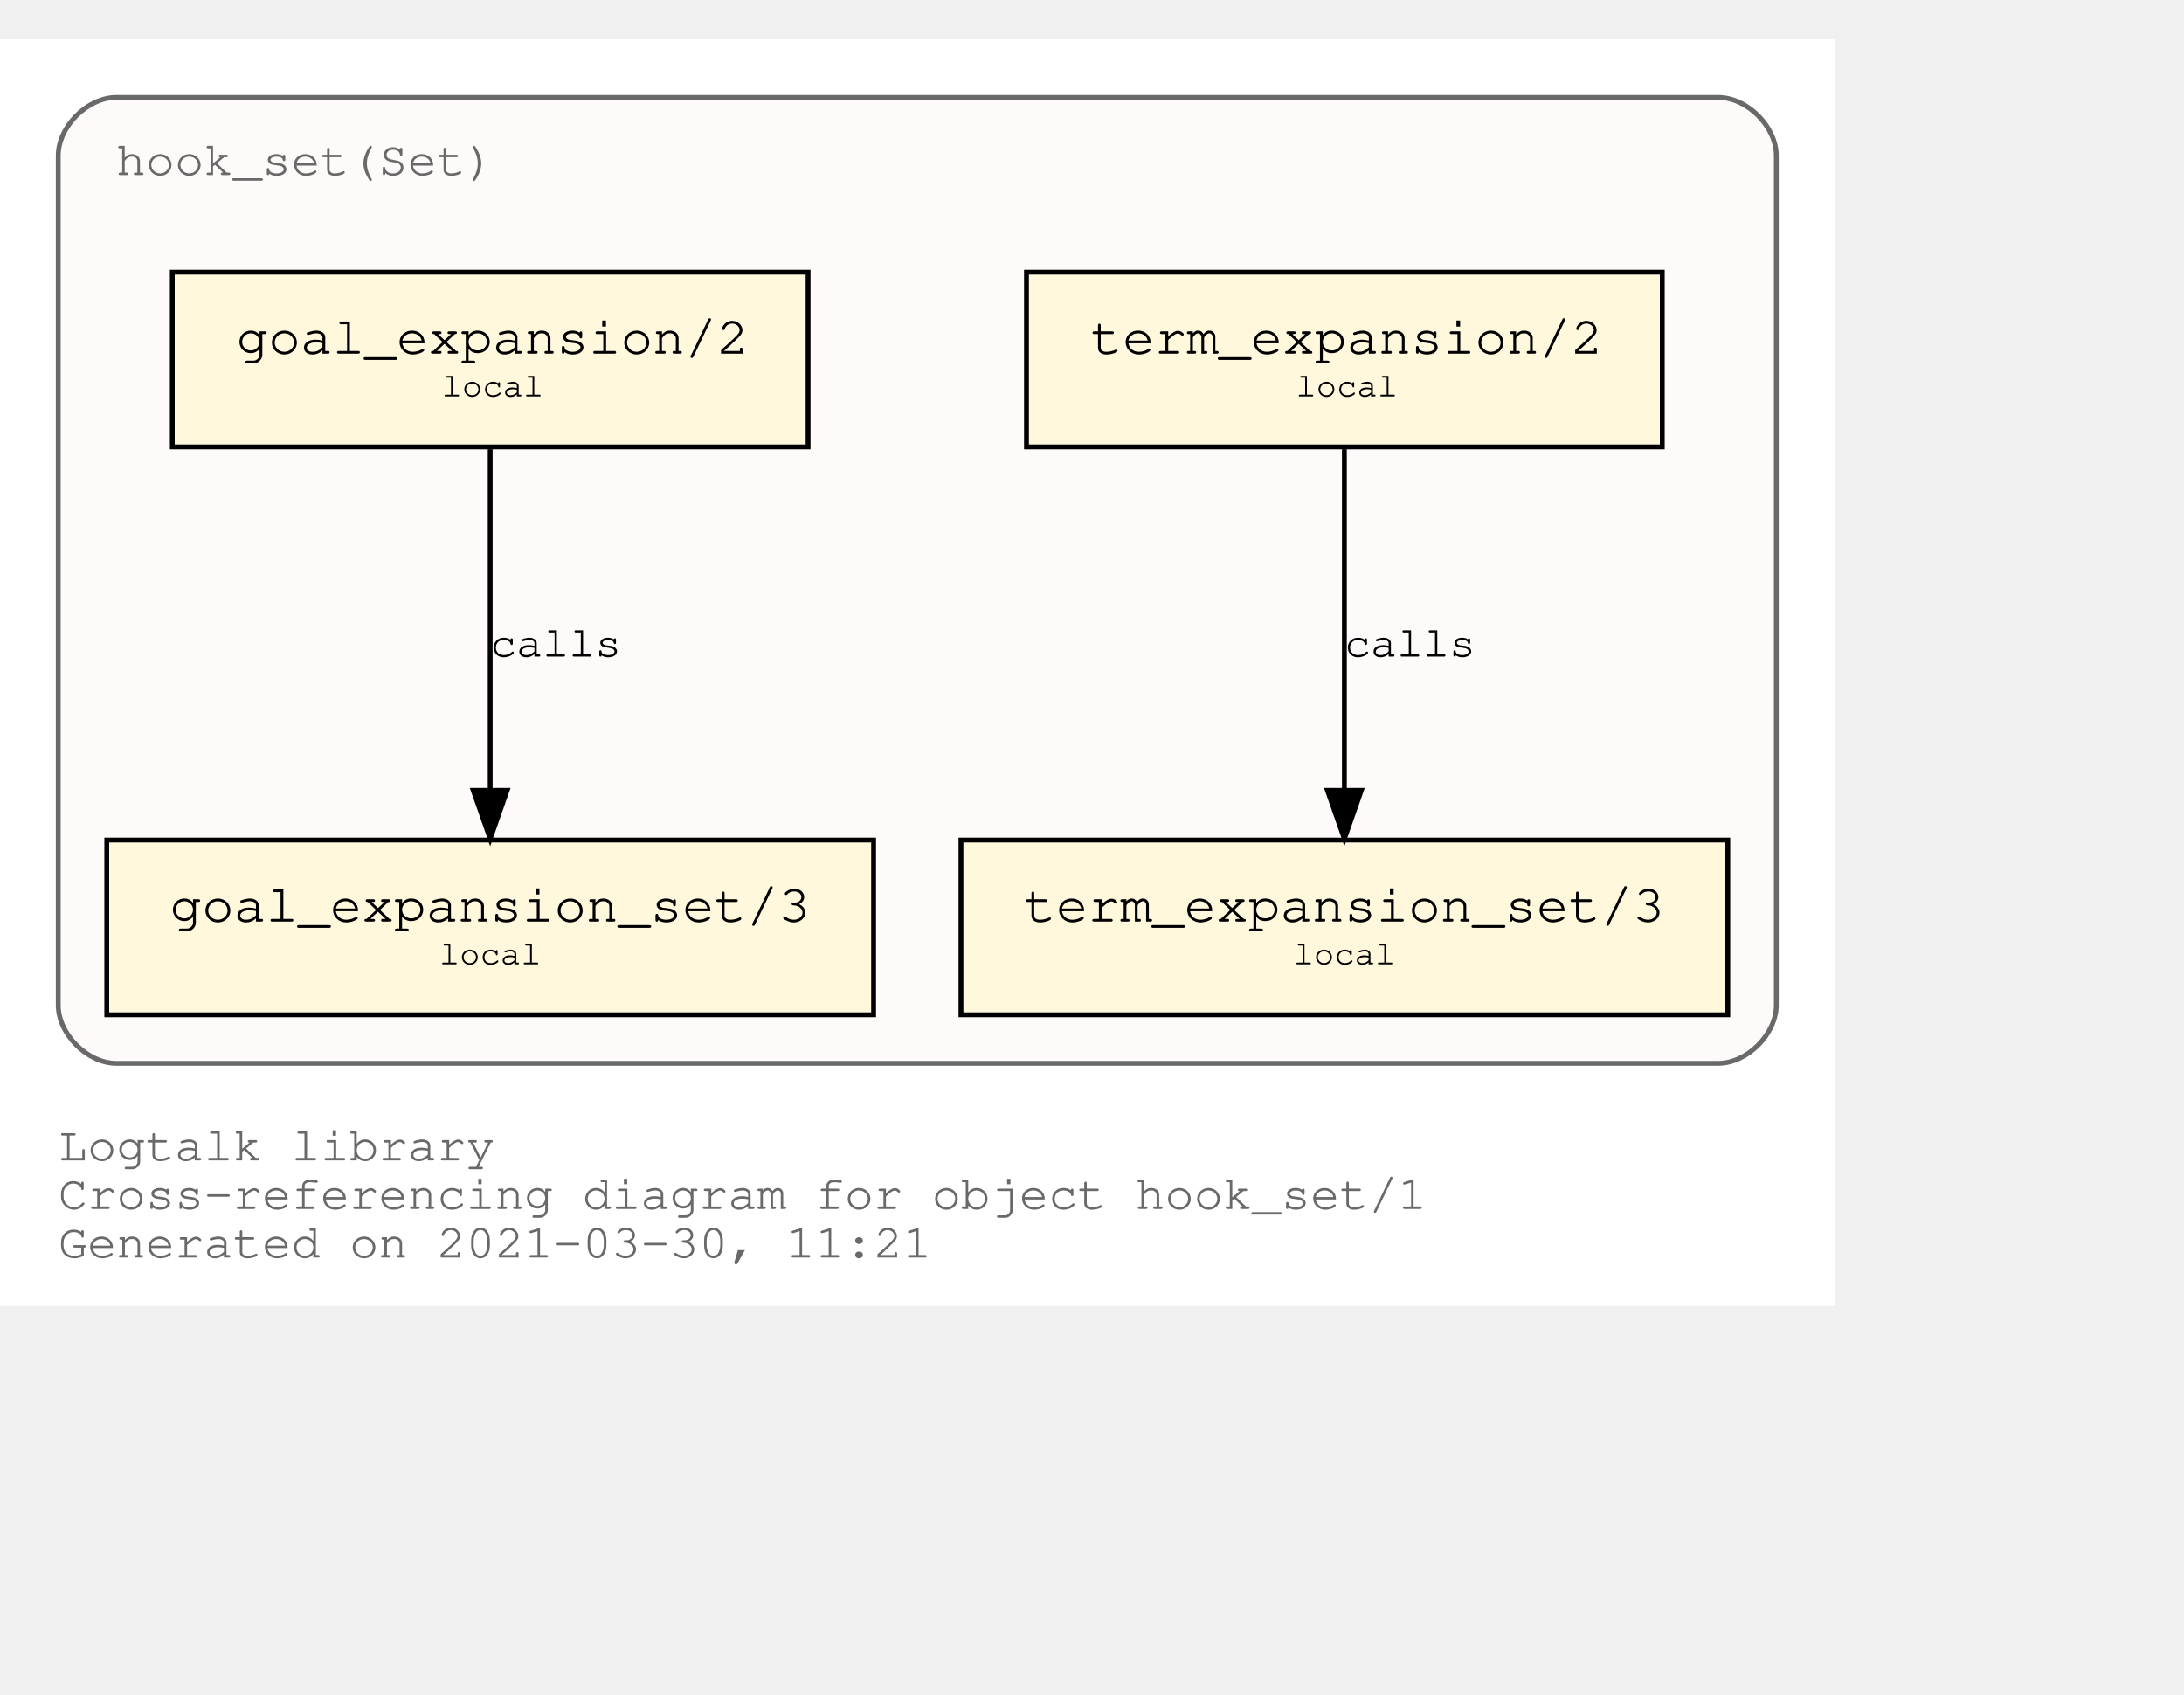
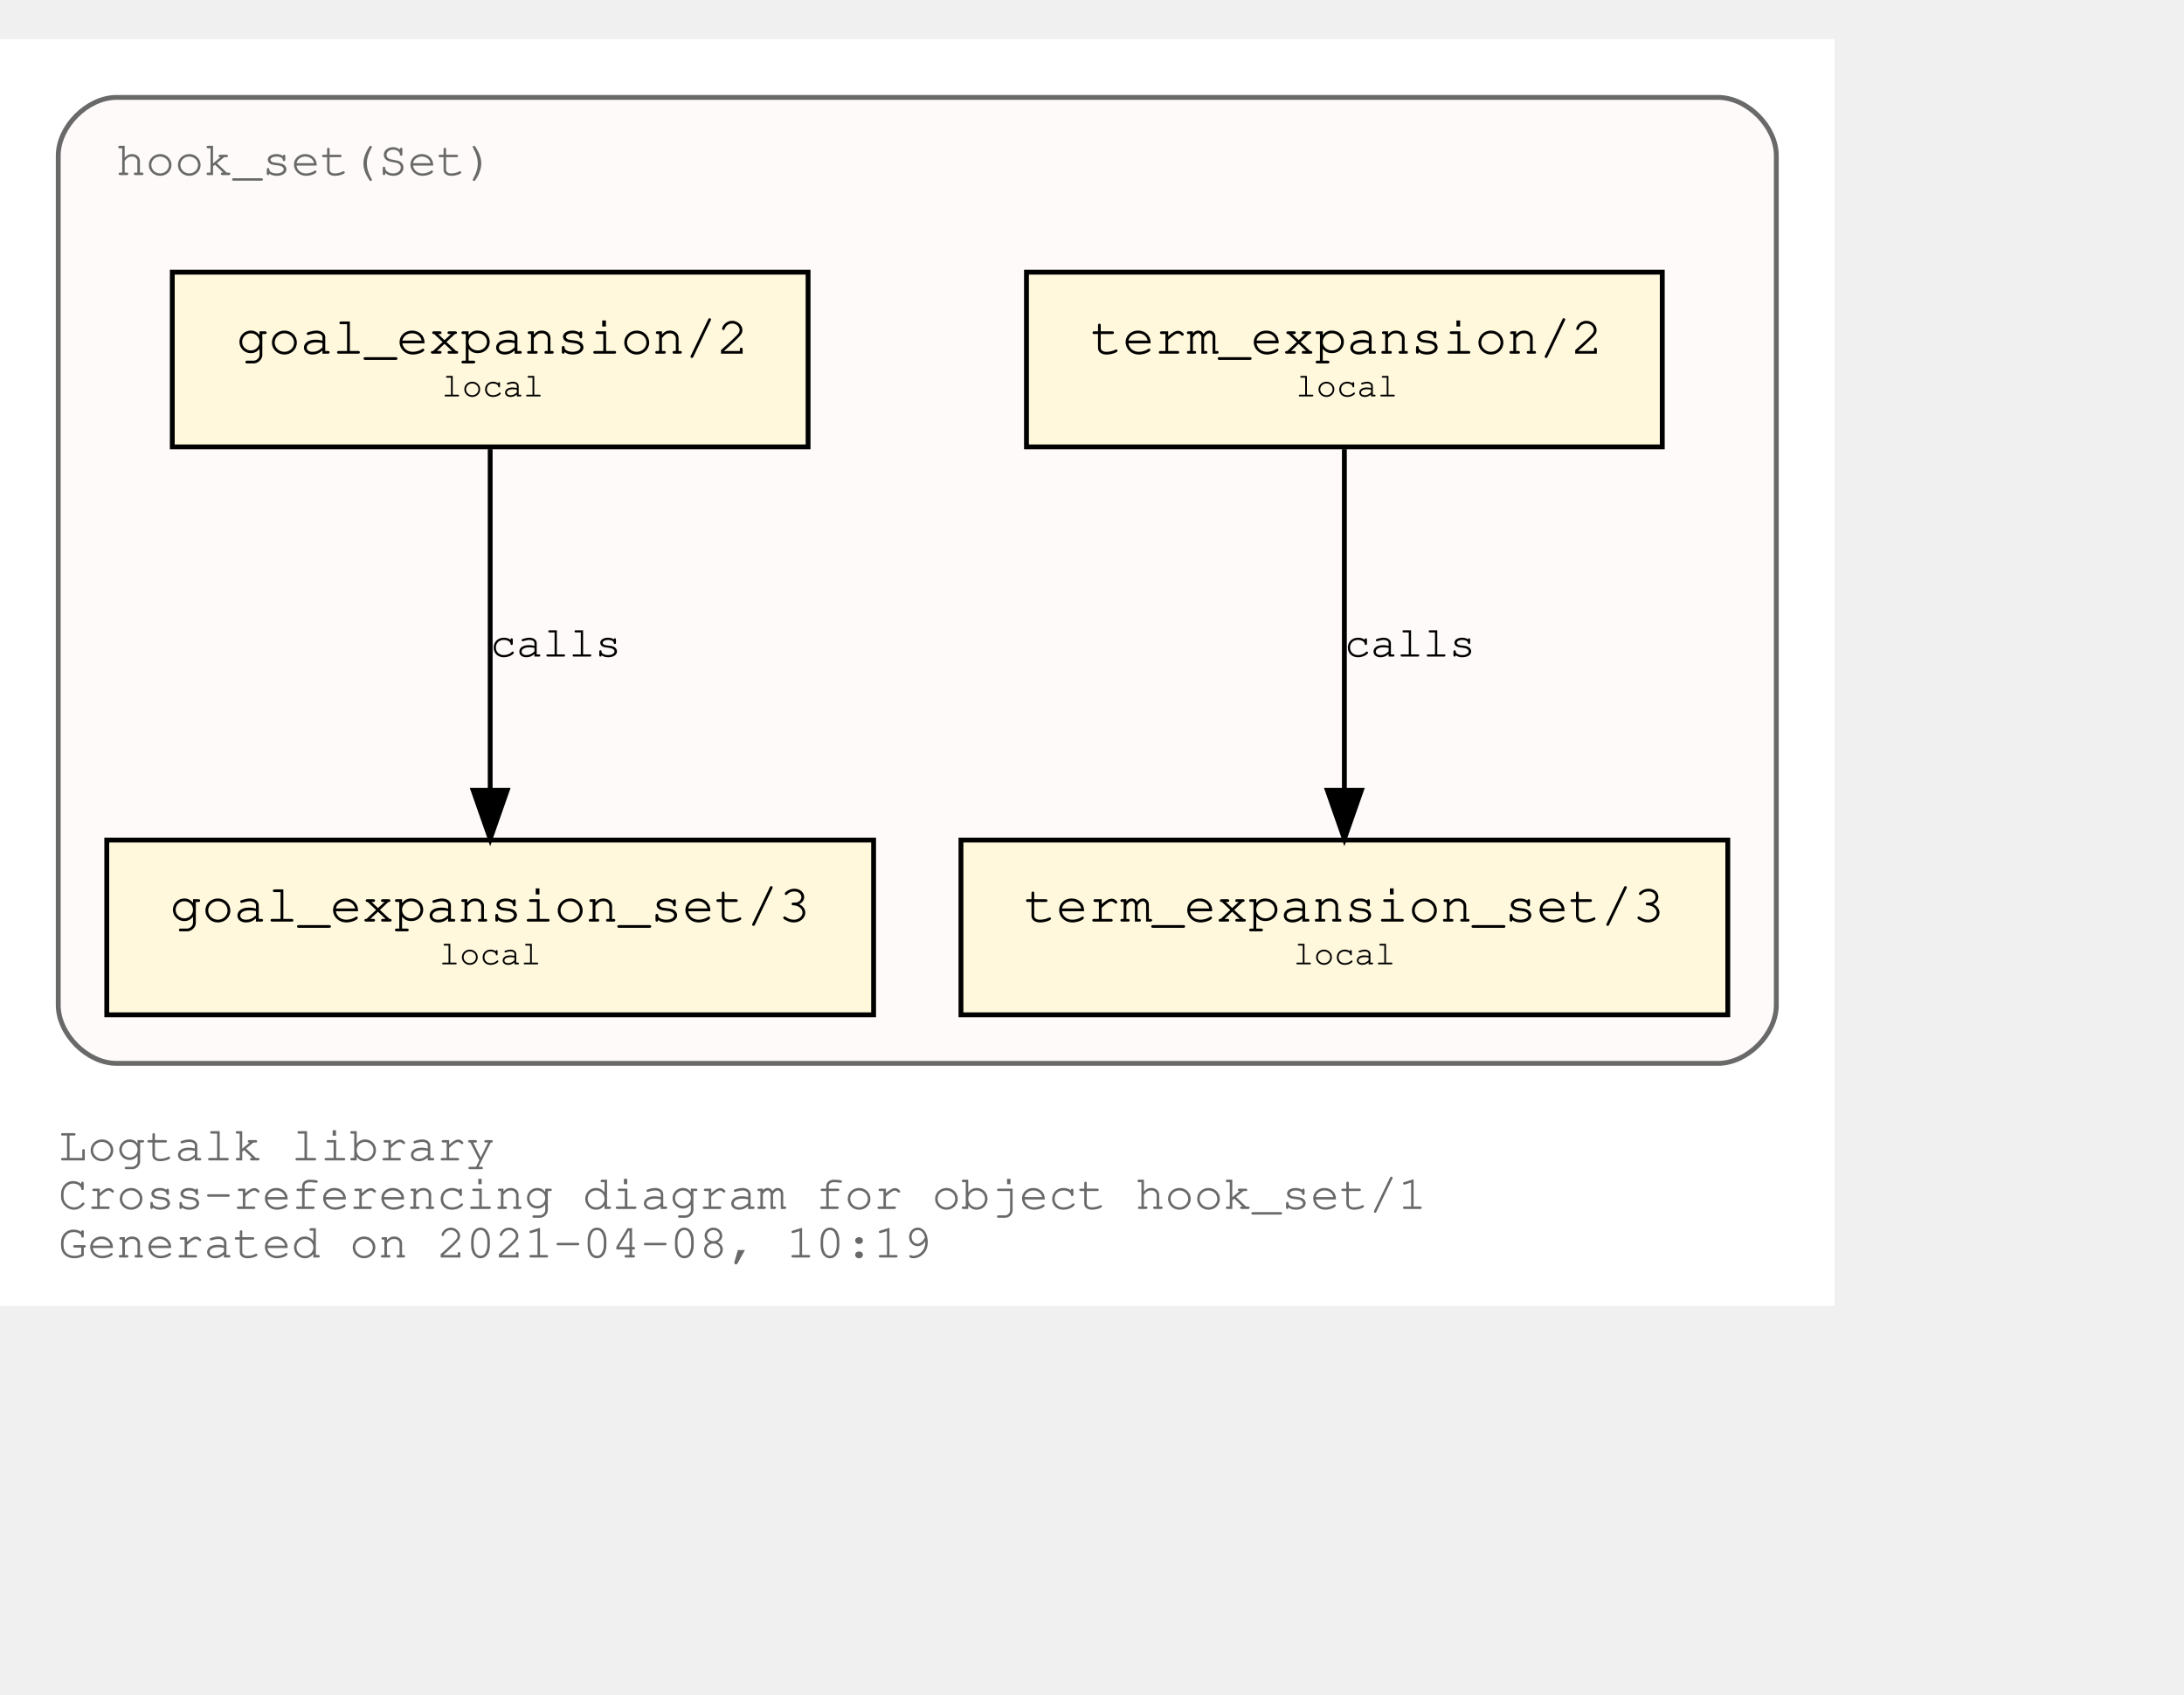
<svg xmlns="http://www.w3.org/2000/svg" xmlns:xlink="http://www.w3.org/1999/xlink" width="522pt" height="405pt" viewBox="72.00 72.00 450.00 333.00">
  <g id="graph0" class="graph" transform="scale(1 1) rotate(0) translate(76 329)">
    <polygon fill="white" stroke="transparent" points="-4,4 -4,-257 374,-257 374,4 -4,4" />
    <text text-anchor="start" x="8" y="-26" font-family="Courier,monospace" font-size="10.00" fill="dimgray">Logtalk library</text>
    <text text-anchor="start" x="8" y="-16" font-family="Courier,monospace" font-size="10.00" fill="dimgray">Cross-referencing diagram for object hook_set/1</text>
-     <text text-anchor="start" x="8" y="-6" font-family="Courier,monospace" font-size="10.00" fill="dimgray">Generated on 2021-03-30, 11:21</text>
+     <text text-anchor="start" x="8" y="-6" font-family="Courier,monospace" font-size="10.00" fill="dimgray">Generated on 2021-04-08, 10:19</text>
    <g id="clust1" class="cluster">
      <g id="a_clust1">
        <a xlink:title="hook_set(Set)">
          <path fill="snow" stroke="dimgray" d="M20,-46C20,-46 350,-46 350,-46 356,-46 362,-52 362,-58 362,-58 362,-233 362,-233 362,-239 356,-245 350,-245 350,-245 20,-245 20,-245 14,-245 8,-239 8,-233 8,-233 8,-58 8,-58 8,-52 14,-46 20,-46" />
          <g id="a_clust1_0">
-             <a xlink:href="https://github.com/LogtalkDotOrg/logtalk3/tree/c60b3efe1960623649f8b354cad6c895c9e69a23/library/hook_flows/hook_set.lgt" xlink:title="https://github.com/LogtalkDotOrg/logtalk3/tree/c60b3efe1960623649f8b354cad6c895c9e69a23/library/hook_flows/hook_set.lgt">
+             <a xlink:href="https://github.com/LogtalkDotOrg/logtalk3/tree/bd89bb6150ba77886677a81b62bbea99413e25fb/library/hook_flows/hook_set.lgt" xlink:title="https://github.com/LogtalkDotOrg/logtalk3/tree/bd89bb6150ba77886677a81b62bbea99413e25fb/library/hook_flows/hook_set.lgt">
              <text text-anchor="start" x="19.99" y="-229" font-family="Courier,monospace" font-size="10.00" fill="dimgray">hook_set(Set)</text>
            </a>
          </g>
        </a>
      </g>
    </g>
    <g id="node1" class="node">
      <g id="a_node1">
-         <a xlink:href="https://github.com/LogtalkDotOrg/logtalk3/tree/c60b3efe1960623649f8b354cad6c895c9e69a23/library/hook_flows/hook_set.lgt#L40" xlink:title="https://github.com/LogtalkDotOrg/logtalk3/tree/c60b3efe1960623649f8b354cad6c895c9e69a23/library/hook_flows/hook_set.lgt#L40">
+         <a xlink:href="https://github.com/LogtalkDotOrg/logtalk3/tree/bd89bb6150ba77886677a81b62bbea99413e25fb/library/hook_flows/hook_set.lgt#L40" xlink:title="https://github.com/LogtalkDotOrg/logtalk3/tree/bd89bb6150ba77886677a81b62bbea99413e25fb/library/hook_flows/hook_set.lgt#L40">
          <polygon fill="cornsilk" stroke="black" points="338.5,-209 207.5,-209 207.5,-173 338.5,-173 338.5,-209" />
          <text text-anchor="start" x="215.8" y="-192.8" font-family="Courier,monospace" font-size="9.00"> </text>
          <text text-anchor="start" x="220.69" y="-192.2" font-family="Courier,monospace" font-size="11.00">term_expansion/2</text>
          <text text-anchor="start" x="325.8" y="-192.8" font-family="Courier,monospace" font-size="9.00"> </text>
          <text text-anchor="start" x="215.8" y="-182.8" font-family="Courier,monospace" font-size="9.00"> </text>
          <text text-anchor="start" x="263" y="-183.4" font-family="Courier,monospace" font-size="7.00">local</text>
          <text text-anchor="start" x="325.8" y="-182.8" font-family="Courier,monospace" font-size="9.00"> </text>
        </a>
      </g>
    </g>
    <g id="node2" class="node">
      <g id="a_node2">
-         <a xlink:href="https://github.com/LogtalkDotOrg/logtalk3/tree/c60b3efe1960623649f8b354cad6c895c9e69a23/library/hook_flows/hook_set.lgt#L44" xlink:title="https://github.com/LogtalkDotOrg/logtalk3/tree/c60b3efe1960623649f8b354cad6c895c9e69a23/library/hook_flows/hook_set.lgt#L44">
+         <a xlink:href="https://github.com/LogtalkDotOrg/logtalk3/tree/bd89bb6150ba77886677a81b62bbea99413e25fb/library/hook_flows/hook_set.lgt#L44" xlink:title="https://github.com/LogtalkDotOrg/logtalk3/tree/bd89bb6150ba77886677a81b62bbea99413e25fb/library/hook_flows/hook_set.lgt#L44">
          <polygon fill="cornsilk" stroke="black" points="352,-92 194,-92 194,-56 352,-56 352,-92" />
          <text text-anchor="start" x="201.8" y="-75.8" font-family="Courier,monospace" font-size="9.00"> </text>
          <text text-anchor="start" x="206.99" y="-75.2" font-family="Courier,monospace" font-size="11.00">term_expansion_set/3</text>
          <text text-anchor="start" x="338.8" y="-75.8" font-family="Courier,monospace" font-size="9.00"> </text>
          <text text-anchor="start" x="201.8" y="-65.8" font-family="Courier,monospace" font-size="9.00"> </text>
          <text text-anchor="start" x="262.5" y="-66.4" font-family="Courier,monospace" font-size="7.00">local</text>
          <text text-anchor="start" x="338.8" y="-65.8" font-family="Courier,monospace" font-size="9.00"> </text>
        </a>
      </g>
    </g>
    <g id="edge1" class="edge">
      <g id="a_edge1">
-         <a xlink:href="https://github.com/LogtalkDotOrg/logtalk3/tree/c60b3efe1960623649f8b354cad6c895c9e69a23/library/hook_flows/hook_set.lgt#L40" xlink:title="calls">
+         <a xlink:href="https://github.com/LogtalkDotOrg/logtalk3/tree/bd89bb6150ba77886677a81b62bbea99413e25fb/library/hook_flows/hook_set.lgt#L40" xlink:title="calls">
          <path fill="none" stroke="black" d="M273,-172.53C273,-153.94 273,-124.24 273,-102.5" />
          <polygon fill="black" stroke="black" points="276.5,-102.25 273,-92.25 269.5,-102.25 276.5,-102.25" />
        </a>
      </g>
      <g id="a_edge1-label">
-         <a xlink:href="https://github.com/LogtalkDotOrg/logtalk3/tree/c60b3efe1960623649f8b354cad6c895c9e69a23/library/hook_flows/hook_set.lgt#L40" xlink:title="https://github.com/LogtalkDotOrg/logtalk3/tree/c60b3efe1960623649f8b354cad6c895c9e69a23/library/hook_flows/hook_set.lgt#L40">
+         <a xlink:href="https://github.com/LogtalkDotOrg/logtalk3/tree/bd89bb6150ba77886677a81b62bbea99413e25fb/library/hook_flows/hook_set.lgt#L40" xlink:title="https://github.com/LogtalkDotOrg/logtalk3/tree/bd89bb6150ba77886677a81b62bbea99413e25fb/library/hook_flows/hook_set.lgt#L40">
          <text text-anchor="start" x="273" y="-129.8" font-family="Courier,monospace" font-size="9.00">calls</text>
        </a>
      </g>
    </g>
    <g id="node3" class="node">
      <g id="a_node3">
-         <a xlink:href="https://github.com/LogtalkDotOrg/logtalk3/tree/c60b3efe1960623649f8b354cad6c895c9e69a23/library/hook_flows/hook_set.lgt#L51" xlink:title="https://github.com/LogtalkDotOrg/logtalk3/tree/c60b3efe1960623649f8b354cad6c895c9e69a23/library/hook_flows/hook_set.lgt#L51">
+         <a xlink:href="https://github.com/LogtalkDotOrg/logtalk3/tree/bd89bb6150ba77886677a81b62bbea99413e25fb/library/hook_flows/hook_set.lgt#L51" xlink:title="https://github.com/LogtalkDotOrg/logtalk3/tree/bd89bb6150ba77886677a81b62bbea99413e25fb/library/hook_flows/hook_set.lgt#L51">
          <polygon fill="cornsilk" stroke="black" points="162.5,-209 31.5,-209 31.5,-173 162.5,-173 162.5,-209" />
          <text text-anchor="start" x="39.8" y="-192.8" font-family="Courier,monospace" font-size="9.00"> </text>
          <text text-anchor="start" x="44.69" y="-192.2" font-family="Courier,monospace" font-size="11.00">goal_expansion/2</text>
          <text text-anchor="start" x="149.8" y="-192.8" font-family="Courier,monospace" font-size="9.00"> </text>
          <text text-anchor="start" x="39.8" y="-182.8" font-family="Courier,monospace" font-size="9.00"> </text>
          <text text-anchor="start" x="87" y="-183.4" font-family="Courier,monospace" font-size="7.00">local</text>
          <text text-anchor="start" x="149.8" y="-182.8" font-family="Courier,monospace" font-size="9.00"> </text>
        </a>
      </g>
    </g>
    <g id="node4" class="node">
      <g id="a_node4">
-         <a xlink:href="https://github.com/LogtalkDotOrg/logtalk3/tree/c60b3efe1960623649f8b354cad6c895c9e69a23/library/hook_flows/hook_set.lgt#L55" xlink:title="https://github.com/LogtalkDotOrg/logtalk3/tree/c60b3efe1960623649f8b354cad6c895c9e69a23/library/hook_flows/hook_set.lgt#L55">
+         <a xlink:href="https://github.com/LogtalkDotOrg/logtalk3/tree/bd89bb6150ba77886677a81b62bbea99413e25fb/library/hook_flows/hook_set.lgt#L55" xlink:title="https://github.com/LogtalkDotOrg/logtalk3/tree/bd89bb6150ba77886677a81b62bbea99413e25fb/library/hook_flows/hook_set.lgt#L55">
          <polygon fill="cornsilk" stroke="black" points="176,-92 18,-92 18,-56 176,-56 176,-92" />
          <text text-anchor="start" x="25.8" y="-75.8" font-family="Courier,monospace" font-size="9.00"> </text>
          <text text-anchor="start" x="30.99" y="-75.2" font-family="Courier,monospace" font-size="11.00">goal_expansion_set/3</text>
          <text text-anchor="start" x="162.8" y="-75.8" font-family="Courier,monospace" font-size="9.00"> </text>
          <text text-anchor="start" x="25.8" y="-65.8" font-family="Courier,monospace" font-size="9.00"> </text>
          <text text-anchor="start" x="86.5" y="-66.4" font-family="Courier,monospace" font-size="7.00">local</text>
          <text text-anchor="start" x="162.8" y="-65.8" font-family="Courier,monospace" font-size="9.00"> </text>
        </a>
      </g>
    </g>
    <g id="edge2" class="edge">
      <g id="a_edge2">
-         <a xlink:href="https://github.com/LogtalkDotOrg/logtalk3/tree/c60b3efe1960623649f8b354cad6c895c9e69a23/library/hook_flows/hook_set.lgt#L51" xlink:title="calls">
+         <a xlink:href="https://github.com/LogtalkDotOrg/logtalk3/tree/bd89bb6150ba77886677a81b62bbea99413e25fb/library/hook_flows/hook_set.lgt#L51" xlink:title="calls">
          <path fill="none" stroke="black" d="M97,-172.53C97,-153.94 97,-124.24 97,-102.5" />
          <polygon fill="black" stroke="black" points="100.5,-102.25 97,-92.25 93.5,-102.25 100.5,-102.25" />
        </a>
      </g>
      <g id="a_edge2-label">
-         <a xlink:href="https://github.com/LogtalkDotOrg/logtalk3/tree/c60b3efe1960623649f8b354cad6c895c9e69a23/library/hook_flows/hook_set.lgt#L51" xlink:title="https://github.com/LogtalkDotOrg/logtalk3/tree/c60b3efe1960623649f8b354cad6c895c9e69a23/library/hook_flows/hook_set.lgt#L51">
+         <a xlink:href="https://github.com/LogtalkDotOrg/logtalk3/tree/bd89bb6150ba77886677a81b62bbea99413e25fb/library/hook_flows/hook_set.lgt#L51" xlink:title="https://github.com/LogtalkDotOrg/logtalk3/tree/bd89bb6150ba77886677a81b62bbea99413e25fb/library/hook_flows/hook_set.lgt#L51">
          <text text-anchor="start" x="97" y="-129.8" font-family="Courier,monospace" font-size="9.00">calls</text>
        </a>
      </g>
    </g>
  </g>
</svg>
